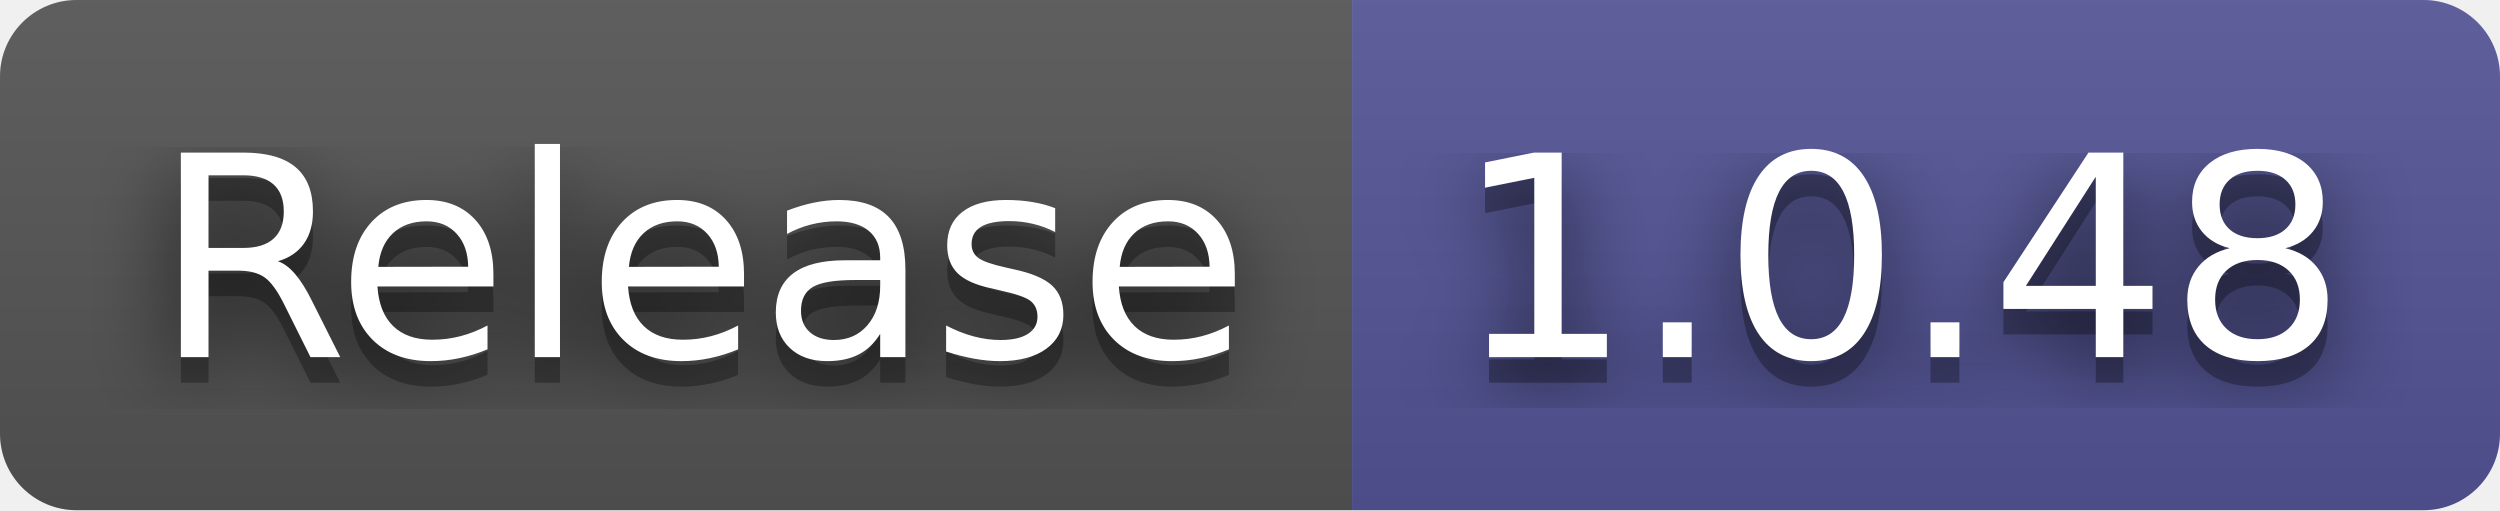
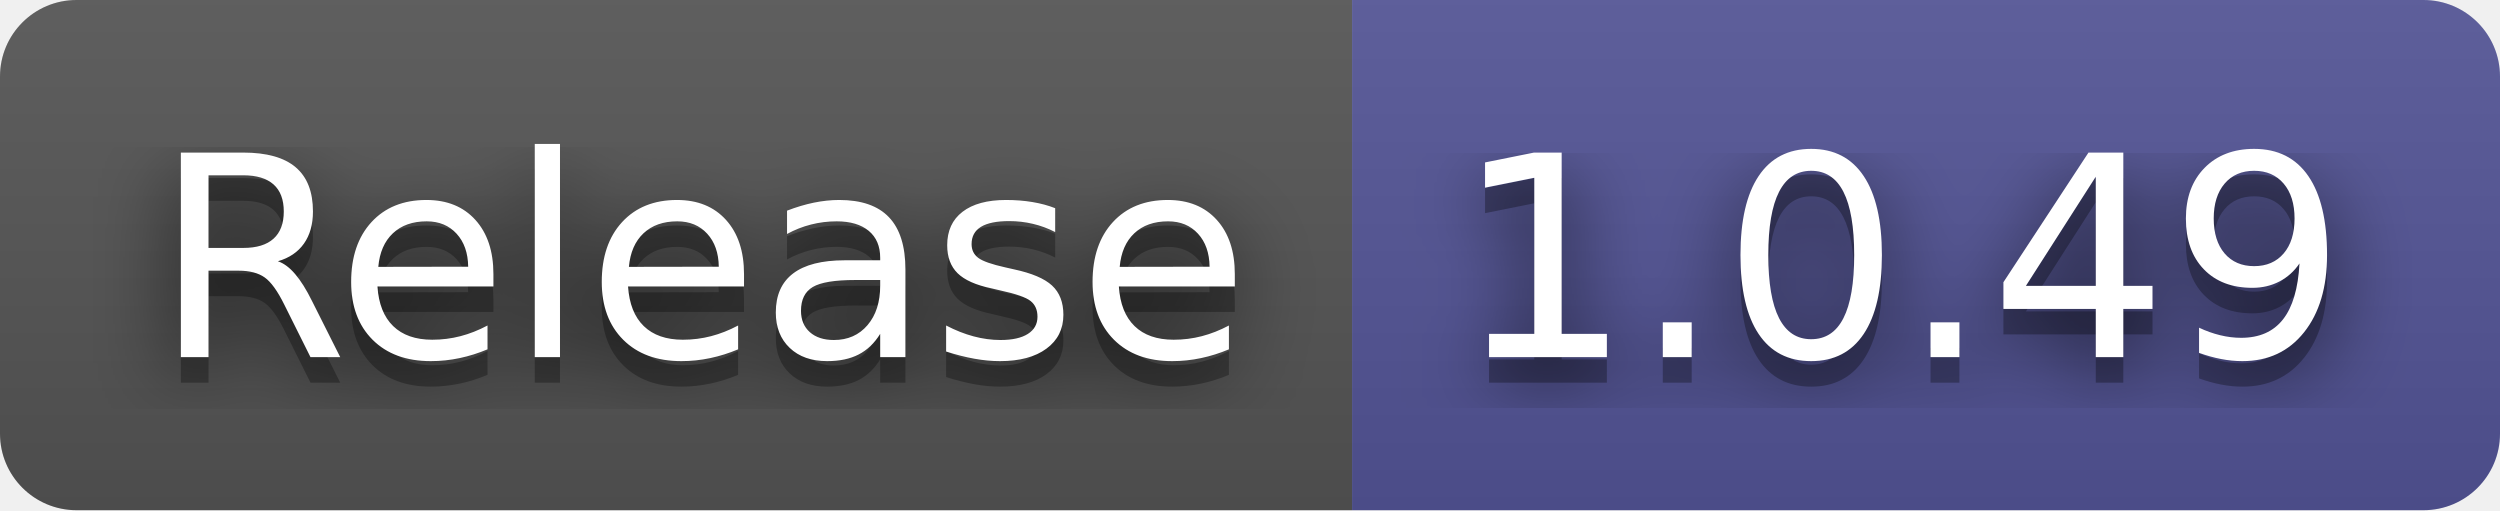
- <svg xmlns="http://www.w3.org/2000/svg" width="98" height="20" role="img" aria-label="Release: 1.0.48">
+ <svg xmlns="http://www.w3.org/2000/svg" width="98" height="20" role="img" aria-label="Release: 1.0.49">
  <filter id="blur">
    <feGaussianBlur stdDeviation="16" />
  </filter>
  <linearGradient id="s" x2="0" y2="100%">
    <stop offset="0" stop-color="#bbb" stop-opacity=".1" />
    <stop offset="1" stop-opacity=".1" />
  </linearGradient>
  <clipPath id="r">
    <rect width="98" height="20" rx="3" />
  </clipPath>
  <g clip-path="url(#r)">
    <rect width="53" height="20" fill="#555" />
    <rect x="53" width="45" height="20" fill="#535597" />
    <rect width="98" height="20" fill="url(#s)" />
  </g>
  <g fill="#fff" text-anchor="middle" font-family="Verdana,Geneva,DejaVu Sans,sans-serif" text-rendering="geometricPrecision" font-size="110">
    <g transform="scale(.1)">
      <g aria-hidden="true" fill="#010101">
        <text x="275" y="150" fill-opacity=".8" filter="url(#blur)" textLength="430">Release</text>
        <text x="275" y="150" fill-opacity=".3" textLength="430">Release</text>
      </g>
      <text x="275" y="140" textLength="430">Release</text>
    </g>
    <g transform="scale(.1)">
      <g aria-hidden="true" fill="#010101">
-         <text x="745" y="150" fill-opacity=".8" filter="url(#blur)" textLength="350">1.0.48</text>
-         <text x="745" y="150" fill-opacity=".3" textLength="350">1.0.48</text>
+         <text x="745" y="150" fill-opacity=".8" filter="url(#blur)" textLength="350">1.0.49</text>
+         <text x="745" y="150" fill-opacity=".3" textLength="350">1.0.49</text>
      </g>
-       <text x="745" y="140" textLength="350">1.0.48</text>
+       <text x="745" y="140" textLength="350">1.0.49</text>
    </g>
  </g>
</svg>
